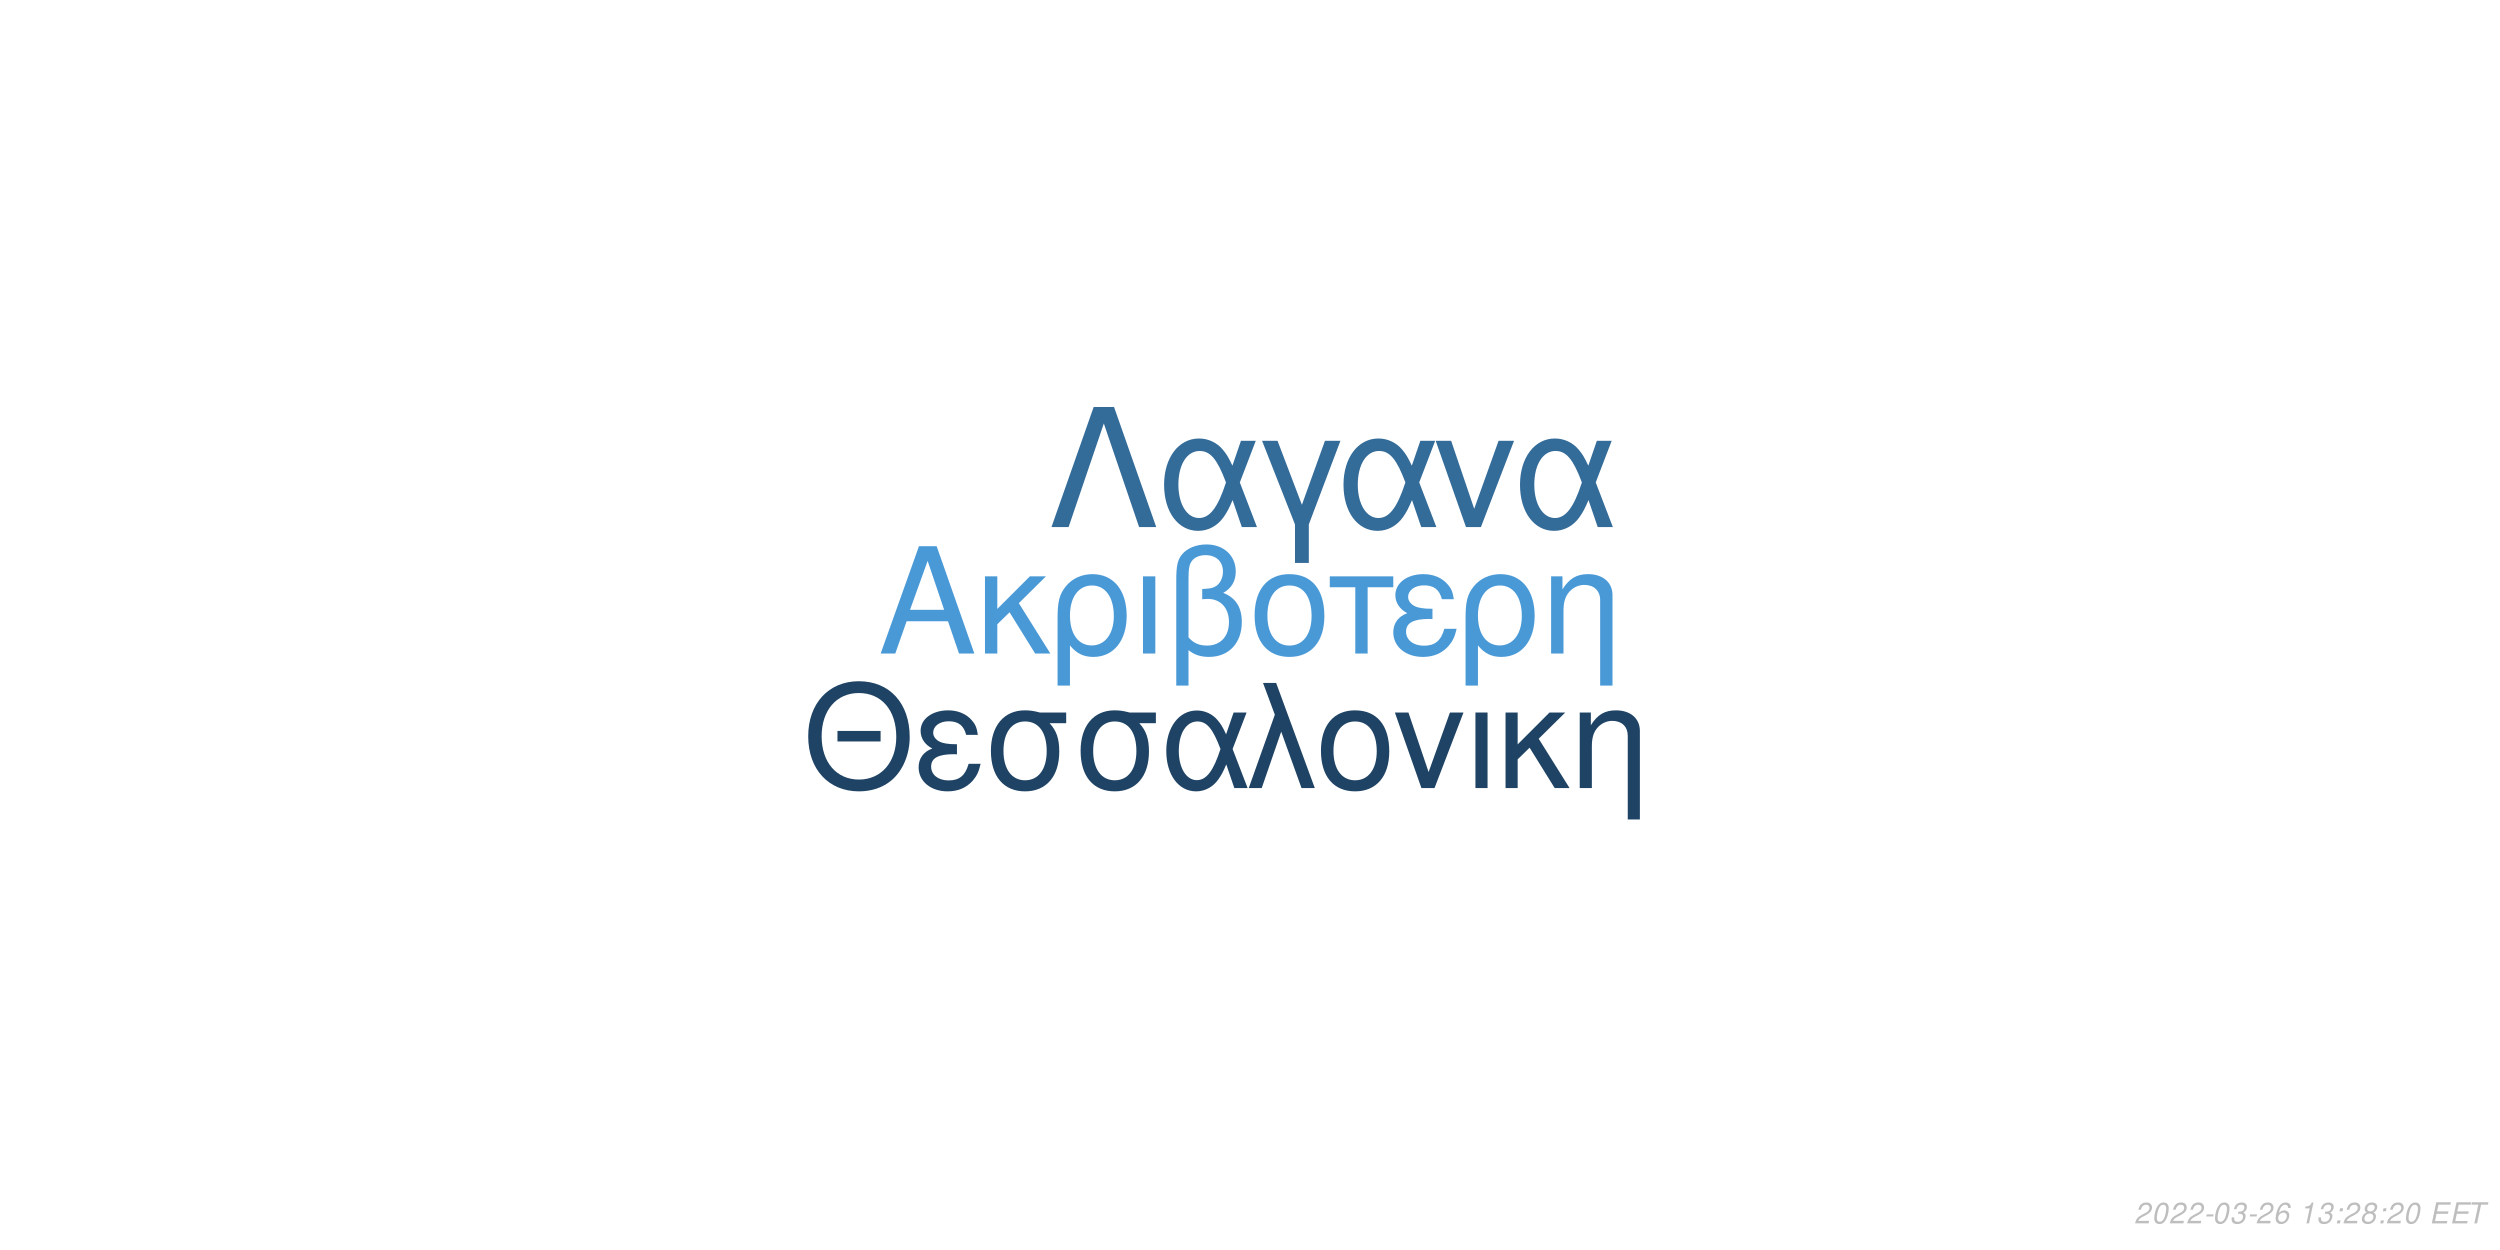
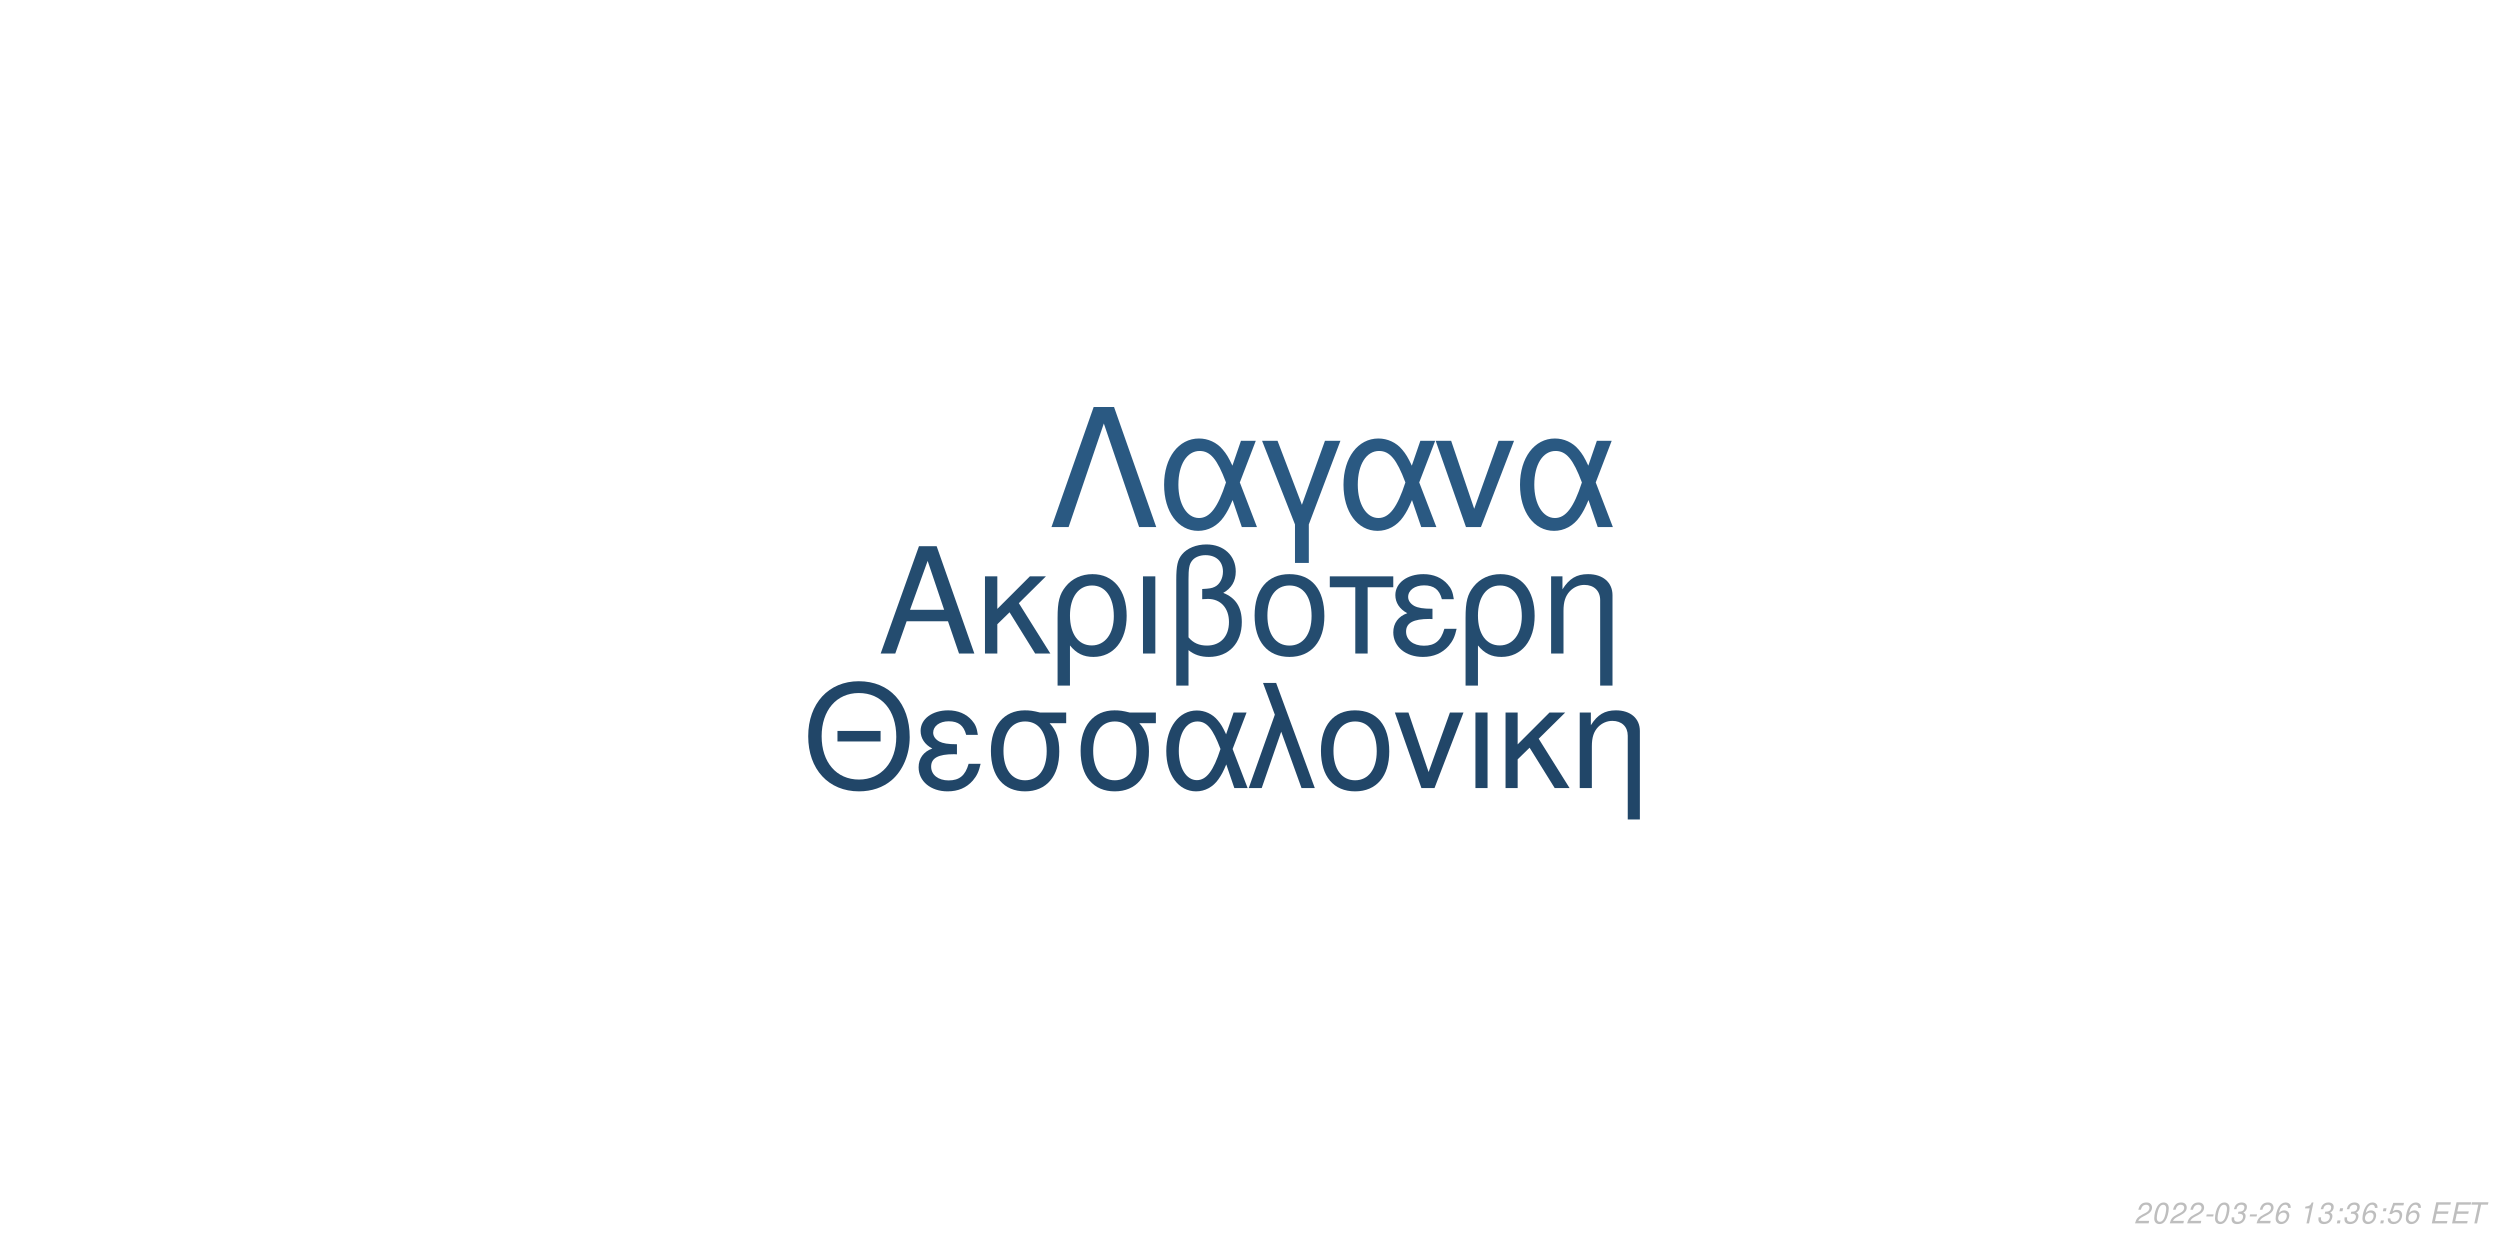
<svg xmlns="http://www.w3.org/2000/svg" xmlns:xlink="http://www.w3.org/1999/xlink" width="864pt" height="432pt" viewBox="0 0 864 432" version="1.1">
  <defs>
    <g>
      <symbol overflow="visible" id="glyph0-0">
        <path style="stroke:none;" d="" />
      </symbol>
      <symbol overflow="visible" id="glyph0-1">
        <path style="stroke:none;" d="M 24.125 -11.141 L 27.938 0 L 33.234 0 L 20.203 -37.094 L 14.094 -37.094 L 0.859 0 L 5.906 0 L 9.828 -11.141 Z M 22.797 -15.109 L 11 -15.109 L 17.094 -32.016 Z M 22.797 -15.109 " />
      </symbol>
      <symbol overflow="visible" id="glyph0-2">
        <path style="stroke:none;" d="M 7.172 -15.422 L 7.172 -26.672 L 2.906 -26.672 L 2.906 0 L 7.172 0 L 7.172 -10.125 L 11.406 -14.25 L 20.25 0 L 25.5 0 L 14.609 -17.406 L 23.969 -26.672 L 18.422 -26.672 Z M 7.172 -15.422 " />
      </symbol>
      <symbol overflow="visible" id="glyph0-3">
        <path style="stroke:none;" d="M 3 11.094 L 7.281 11.094 L 7.281 -2.797 C 9.516 -0.047 11.953 1.172 15.375 1.172 C 22.344 1.172 26.875 -4.422 26.875 -13.031 C 26.875 -21.891 22.297 -27.438 15.062 -27.438 C 11.297 -27.438 7.984 -25.906 5.797 -23.156 C 3.672 -20.516 3 -17.969 3 -12.359 Z M 14.906 -23.516 C 19.547 -23.516 22.438 -19.438 22.438 -12.922 C 22.438 -6.812 19.391 -2.797 14.812 -2.797 C 10.172 -2.797 7.281 -6.766 7.281 -13.125 C 7.281 -19.484 10.234 -23.516 14.906 -23.516 Z M 14.906 -23.516 " />
      </symbol>
      <symbol overflow="visible" id="glyph0-4">
        <path style="stroke:none;" d="M 3.516 0 L 7.781 0 L 7.781 -26.672 L 3.516 -26.672 Z M 3.516 0 " />
      </symbol>
      <symbol overflow="visible" id="glyph0-5">
        <path style="stroke:none;" d="M 4.016 11.094 L 8.25 11.094 L 8.25 -1.172 C 10.172 0.406 12.422 1.172 15.312 1.172 C 22.188 1.172 26.672 -3.609 26.672 -10.891 C 26.672 -15.984 24.578 -19.234 20.25 -20.969 C 23.109 -22.547 24.578 -25.031 24.578 -28.344 C 24.578 -33.844 20.406 -37.703 14.453 -37.703 C 10.938 -37.703 7.734 -36.391 6 -34.25 C 4.484 -32.422 4.016 -30.328 4.016 -25.391 Z M 8.25 -25.656 C 8.25 -29.359 8.5 -30.844 9.469 -32.062 C 10.375 -33.281 12.156 -34 14.094 -34 C 17.812 -34 20.156 -31.812 20.156 -28.297 C 20.156 -25.953 18.984 -23.812 17.297 -23.047 C 16.281 -22.547 15.469 -22.438 12.984 -22.297 L 12.984 -18.781 C 13.734 -18.828 14.344 -18.875 14.969 -18.875 C 19.344 -18.875 22.234 -15.719 22.234 -10.891 C 22.234 -5.906 19.281 -2.75 14.656 -2.75 C 11.953 -2.75 9.922 -3.609 8.25 -5.594 Z M 8.25 -25.656 " />
      </symbol>
      <symbol overflow="visible" id="glyph0-6">
        <path style="stroke:none;" d="M 14.094 -27.438 C 6.562 -27.438 2.094 -22.094 2.094 -13.125 C 2.094 -4.125 6.562 1.172 14.141 1.172 C 21.672 1.172 26.203 -4.172 26.203 -12.922 C 26.203 -22.188 21.828 -27.438 14.094 -27.438 Z M 14.141 -23.516 C 18.938 -23.516 21.781 -19.594 21.781 -12.984 C 21.781 -6.672 18.828 -2.75 14.141 -2.75 C 9.422 -2.75 6.516 -6.672 6.516 -13.125 C 6.516 -19.594 9.422 -23.516 14.141 -23.516 Z M 14.141 -23.516 " />
      </symbol>
      <symbol overflow="visible" id="glyph0-7">
        <path style="stroke:none;" d="M 7.891 0 L 12.156 0 L 12.156 -22.906 L 21.016 -22.906 L 21.016 -26.672 L -0.922 -26.672 L -0.922 -22.906 L 7.891 -22.906 Z M 7.891 0 " />
      </symbol>
      <symbol overflow="visible" id="glyph0-8">
        <path style="stroke:none;" d="M 14.562 -15.469 C 11.344 -15.469 9.562 -15.781 8.297 -16.438 C 6.922 -17.203 6.156 -18.328 6.156 -19.547 C 6.156 -21.891 8.453 -23.562 11.656 -23.562 C 15.062 -23.562 16.953 -22.094 17.812 -18.781 L 21.938 -18.781 C 21.578 -21.266 21.062 -22.5 19.797 -23.922 C 17.812 -26.203 14.906 -27.438 11.453 -27.438 C 5.797 -27.438 1.734 -24.375 1.734 -20.203 C 1.734 -17.609 3.156 -15.375 5.859 -13.938 C 2.797 -12.875 1.016 -10.484 1.016 -7.328 C 1.016 -2.391 5.297 1.172 11.25 1.172 C 14.969 1.172 17.906 -0.109 20.156 -2.641 C 21.578 -4.328 22.297 -5.797 22.906 -8.547 L 18.672 -8.547 C 17.5 -4.422 15.422 -2.703 11.609 -2.703 C 7.938 -2.703 5.438 -4.688 5.438 -7.578 C 5.438 -10.578 7.938 -11.953 13.484 -11.953 C 13.641 -11.953 14.094 -11.953 14.562 -11.906 Z M 14.562 -15.469 " />
      </symbol>
      <symbol overflow="visible" id="glyph0-9">
        <path style="stroke:none;" d="M 3.562 -26.672 L 3.562 0 L 7.844 0 L 7.844 -14.703 C 7.844 -17.906 8.5 -19.891 10.031 -21.531 C 11.406 -22.953 13.188 -23.719 15.062 -23.719 C 18.375 -23.719 20.516 -21.672 20.516 -18.469 L 20.516 11.094 L 24.781 11.094 L 24.781 -20.156 C 24.781 -24.578 21.469 -27.438 16.328 -27.438 C 12.359 -27.438 9.828 -25.906 7.484 -22.188 L 7.484 -26.672 Z M 3.562 -26.672 " />
      </symbol>
      <symbol overflow="visible" id="glyph1-0">
        <path style="stroke:none;" d="" />
      </symbol>
      <symbol overflow="visible" id="glyph1-1">
        <path style="stroke:none;" d="M 26.859 -19.734 L 11.953 -19.734 L 11.953 -16.094 L 26.859 -16.094 Z M 19.328 -36.922 C 8.922 -36.922 1.844 -29.25 1.844 -17.891 C 1.844 -6.484 8.875 1.141 19.391 1.141 C 23.812 1.141 27.703 -0.203 30.641 -2.688 C 34.578 -6.031 36.922 -11.656 36.922 -17.594 C 36.922 -29.297 30 -36.922 19.328 -36.922 Z M 19.328 -32.844 C 27.203 -32.844 32.281 -26.906 32.281 -17.688 C 32.281 -8.922 27.062 -2.938 19.391 -2.938 C 11.609 -2.938 6.484 -8.922 6.484 -17.891 C 6.484 -26.859 11.609 -32.844 19.328 -32.844 Z M 19.328 -32.844 " />
      </symbol>
      <symbol overflow="visible" id="glyph1-2">
        <path style="stroke:none;" d="M 14.25 -15.141 C 11.109 -15.141 9.375 -15.453 8.125 -16.094 C 6.781 -16.844 6.031 -17.938 6.031 -19.141 C 6.031 -21.422 8.266 -23.078 11.406 -23.078 C 14.75 -23.078 16.594 -21.625 17.438 -18.391 L 21.469 -18.391 C 21.125 -20.828 20.625 -22.031 19.391 -23.422 C 17.438 -25.656 14.594 -26.859 11.219 -26.859 C 5.688 -26.859 1.688 -23.875 1.688 -19.781 C 1.688 -17.234 3.094 -15.047 5.734 -13.656 C 2.734 -12.609 1 -10.266 1 -7.172 C 1 -2.344 5.188 1.141 11.016 1.141 C 14.656 1.141 17.547 -0.094 19.734 -2.594 C 21.125 -4.234 21.828 -5.688 22.422 -8.375 L 18.281 -8.375 C 17.141 -4.328 15.094 -2.641 11.359 -2.641 C 7.766 -2.641 5.328 -4.578 5.328 -7.422 C 5.328 -10.359 7.766 -11.703 13.203 -11.703 C 13.359 -11.703 13.797 -11.703 14.25 -11.656 Z M 14.25 -15.141 " />
      </symbol>
      <symbol overflow="visible" id="glyph1-3">
        <path style="stroke:none;" d="M 29 -26.109 L 19.938 -26.109 C 17.594 -26.703 16.438 -26.859 14.703 -26.859 C 7.469 -26.859 2.984 -21.469 2.984 -12.859 C 2.984 -4.031 7.375 1.141 14.797 1.141 C 22.172 1.141 26.609 -4.078 26.609 -12.656 C 26.609 -17.047 25.656 -19.828 23.266 -22.422 L 29 -22.422 Z M 14.797 -23.016 C 19.531 -23.016 22.266 -19.234 22.266 -12.75 C 22.266 -6.531 19.438 -2.688 14.797 -2.688 C 10.172 -2.688 7.328 -6.531 7.328 -12.859 C 7.328 -19.188 10.172 -23.016 14.797 -23.016 Z M 14.797 -23.016 " />
      </symbol>
      <symbol overflow="visible" id="glyph1-4">
        <path style="stroke:none;" d="M 29.344 -26.109 L 24.859 -26.109 L 22.266 -18.578 C 21.125 -21.031 20.484 -22.125 19.328 -23.469 C 17.547 -25.609 14.906 -26.812 12.156 -26.812 C 5.984 -26.812 1.594 -20.984 1.594 -12.812 C 1.594 -4.578 5.828 1.141 11.906 1.141 C 14.953 1.141 17.734 -0.344 19.625 -3.047 C 20.672 -4.531 21.281 -5.688 22.328 -8.172 L 25.109 0 L 29.703 0 L 24.516 -13.5 Z M 20.328 -13.5 C 17.891 -5.922 15.453 -2.734 12.156 -2.734 C 8.516 -2.734 5.922 -6.922 5.922 -12.812 C 5.922 -18.938 8.516 -23.016 12.359 -23.016 C 15.594 -23.016 17.688 -20.531 20.328 -13.5 Z M 20.328 -13.5 " />
      </symbol>
      <symbol overflow="visible" id="glyph1-5">
        <path style="stroke:none;" d="M 1.094 0 L 5.578 0 L 12.312 -19.484 L 19.328 0 L 23.922 0 L 10.562 -36.328 L 6.031 -36.328 L 10.109 -25.359 Z M 1.094 0 " />
      </symbol>
      <symbol overflow="visible" id="glyph1-6">
        <path style="stroke:none;" d="M 13.797 -26.859 C 6.422 -26.859 2.047 -21.625 2.047 -12.859 C 2.047 -4.031 6.422 1.141 13.859 1.141 C 21.234 1.141 25.656 -4.078 25.656 -12.656 C 25.656 -21.719 21.375 -26.859 13.797 -26.859 Z M 13.859 -23.016 C 18.531 -23.016 21.328 -19.188 21.328 -12.703 C 21.328 -6.531 18.438 -2.688 13.859 -2.688 C 9.219 -2.688 6.375 -6.531 6.375 -12.859 C 6.375 -19.188 9.219 -23.016 13.859 -23.016 Z M 13.859 -23.016 " />
      </symbol>
      <symbol overflow="visible" id="glyph1-7">
        <path style="stroke:none;" d="M 14.297 0 L 24.312 -26.109 L 19.625 -26.109 L 12.25 -5.531 L 5.281 -26.109 L 0.594 -26.109 L 9.766 0 Z M 14.297 0 " />
      </symbol>
      <symbol overflow="visible" id="glyph1-8">
        <path style="stroke:none;" d="M 3.438 0 L 7.625 0 L 7.625 -26.109 L 3.438 -26.109 Z M 3.438 0 " />
      </symbol>
      <symbol overflow="visible" id="glyph1-9">
        <path style="stroke:none;" d="M 7.031 -15.094 L 7.031 -26.109 L 2.844 -26.109 L 2.844 0 L 7.031 0 L 7.031 -9.922 L 11.156 -13.953 L 19.828 0 L 24.969 0 L 14.297 -17.047 L 23.469 -26.109 L 18.031 -26.109 Z M 7.031 -15.094 " />
      </symbol>
      <symbol overflow="visible" id="glyph1-10">
        <path style="stroke:none;" d="M 3.484 -26.109 L 3.484 0 L 7.672 0 L 7.672 -14.406 C 7.672 -17.547 8.328 -19.484 9.812 -21.078 C 11.156 -22.469 12.906 -23.219 14.75 -23.219 C 17.984 -23.219 20.078 -21.234 20.078 -18.094 L 20.078 10.859 L 24.266 10.859 L 24.266 -19.734 C 24.266 -24.062 21.031 -26.859 16 -26.859 C 12.109 -26.859 9.609 -25.359 7.328 -21.719 L 7.328 -26.109 Z M 3.484 -26.109 " />
      </symbol>
      <symbol overflow="visible" id="glyph2-0">
        <path style="stroke:none;" d="" />
      </symbol>
      <symbol overflow="visible" id="glyph2-1">
        <path style="stroke:none;" d="M 22.531 -41.484 L 15.484 -41.484 L 0.906 0 L 6.828 0 L 19 -35.797 L 31.188 0 L 37.109 0 Z M 22.531 -41.484 " />
      </symbol>
      <symbol overflow="visible" id="glyph2-2">
        <path style="stroke:none;" d="M 33.516 -29.812 L 28.391 -29.812 L 25.438 -21.219 C 24.125 -24.016 23.391 -25.266 22.078 -26.797 C 20.031 -29.25 17.016 -30.609 13.891 -30.609 C 6.828 -30.609 1.828 -23.953 1.828 -14.625 C 1.828 -5.234 6.656 1.312 13.594 1.312 C 17.078 1.312 20.266 -0.391 22.422 -3.469 C 23.609 -5.172 24.297 -6.484 25.5 -9.328 L 28.688 0 L 33.922 0 L 28 -15.422 Z M 23.219 -15.422 C 20.422 -6.766 17.641 -3.125 13.891 -3.125 C 9.734 -3.125 6.766 -7.906 6.766 -14.625 C 6.766 -21.625 9.734 -26.297 14.109 -26.297 C 17.812 -26.297 20.203 -23.453 23.219 -15.422 Z M 23.219 -15.422 " />
      </symbol>
      <symbol overflow="visible" id="glyph2-3">
        <path style="stroke:none;" d="M 12.062 12.406 L 16.844 12.406 L 16.844 -0.906 L 27.766 -29.812 L 22.422 -29.812 L 14.453 -7.688 L 6.031 -29.812 L 0.688 -29.812 L 12.062 -0.906 Z M 12.062 12.406 " />
      </symbol>
      <symbol overflow="visible" id="glyph2-4">
        <path style="stroke:none;" d="M 16.328 0 L 27.766 -29.812 L 22.422 -29.812 L 14 -6.312 L 6.031 -29.812 L 0.688 -29.812 L 11.156 0 Z M 16.328 0 " />
      </symbol>
      <symbol overflow="visible" id="glyph3-0">
        <path style="stroke:none;" d="" />
      </symbol>
      <symbol overflow="visible" id="glyph3-1">
        <path style="stroke:none;" d="M 5.234 -0.875 L 1.469 -0.875 C 1.641 -1.375 2.203 -1.891 3.109 -2.344 L 4.234 -2.938 C 5.562 -3.625 6.219 -4.469 6.219 -5.484 C 6.219 -5.938 6.062 -6.359 5.797 -6.656 C 5.469 -7.047 4.984 -7.234 4.312 -7.234 C 2.766 -7.234 1.891 -6.453 1.484 -4.734 L 2.375 -4.734 C 2.484 -5.188 2.609 -5.484 2.797 -5.75 C 3.094 -6.203 3.609 -6.453 4.188 -6.453 C 4.891 -6.453 5.344 -6.031 5.344 -5.375 C 5.344 -4.703 4.859 -4.094 4.016 -3.656 L 2.984 -3.125 C 1.234 -2.188 0.797 -1.656 0.344 -0.016 L 5.047 -0.016 Z M 5.234 -0.875 " />
      </symbol>
      <symbol overflow="visible" id="glyph3-2">
        <path style="stroke:none;" d="M 4.203 -7.234 C 3.375 -7.234 2.688 -6.812 2.125 -5.984 C 1.484 -5.047 0.984 -3.188 0.984 -1.734 C 0.984 -1.109 1.172 -0.562 1.484 -0.266 C 1.797 0.047 2.281 0.234 2.766 0.234 C 3.625 0.234 4.281 -0.156 4.859 -1.016 C 5.516 -1.953 6 -3.797 6 -5.266 C 6 -6.5 5.328 -7.234 4.203 -7.234 Z M 4.094 -6.453 C 4.734 -6.453 5.125 -5.984 5.125 -5.156 C 5.125 -4.203 4.781 -2.625 4.406 -1.812 C 3.984 -0.938 3.516 -0.547 2.875 -0.547 C 2.25 -0.547 1.875 -1.031 1.875 -1.828 C 1.875 -2.797 2.203 -4.344 2.594 -5.203 C 2.984 -6.047 3.453 -6.453 4.094 -6.453 Z M 4.094 -6.453 " />
      </symbol>
      <symbol overflow="visible" id="glyph3-3">
        <path style="stroke:none;" d="M 3.516 -3.125 L 1.125 -3.125 L 0.969 -2.406 L 3.359 -2.406 Z M 3.516 -3.125 " />
      </symbol>
      <symbol overflow="visible" id="glyph3-4">
        <path style="stroke:none;" d="M 2.922 -3.312 C 3.125 -3.344 3.234 -3.344 3.375 -3.344 C 4.203 -3.344 4.688 -3 4.688 -2.406 C 4.688 -1.312 3.906 -0.547 2.781 -0.547 C 2.047 -0.547 1.594 -0.938 1.594 -1.562 C 1.594 -1.719 1.609 -1.844 1.656 -2.094 L 0.766 -2.094 C 0.734 -1.797 0.719 -1.641 0.719 -1.469 C 0.719 -0.375 1.406 0.234 2.641 0.234 C 3.547 0.234 4.297 -0.078 4.812 -0.656 C 5.266 -1.156 5.562 -1.875 5.562 -2.547 C 5.562 -3.125 5.344 -3.453 4.797 -3.734 C 5.641 -4.234 6.016 -4.844 6.016 -5.734 C 6.016 -6.656 5.312 -7.234 4.203 -7.234 C 3.375 -7.234 2.672 -6.938 2.188 -6.375 C 1.891 -6.031 1.703 -5.641 1.516 -4.906 L 2.391 -4.906 C 2.5 -5.359 2.594 -5.594 2.734 -5.812 C 3.047 -6.234 3.516 -6.453 4.078 -6.453 C 4.734 -6.453 5.141 -6.125 5.141 -5.578 C 5.141 -5.188 5.016 -4.797 4.797 -4.547 C 4.516 -4.234 4 -4.062 3.266 -4.062 L 3.078 -4.062 Z M 2.922 -3.312 " />
      </symbol>
      <symbol overflow="visible" id="glyph3-5">
        <path style="stroke:none;" d="M 6.125 -5.344 L 6.141 -5.625 C 6.141 -6.609 5.453 -7.234 4.391 -7.234 C 3.438 -7.234 2.641 -6.719 2.016 -5.703 C 1.422 -4.781 0.938 -2.953 0.938 -1.688 C 0.938 -0.516 1.688 0.234 2.859 0.234 C 3.703 0.234 4.438 -0.156 5 -0.875 C 5.406 -1.422 5.672 -2.156 5.672 -2.766 C 5.672 -3.812 4.969 -4.5 3.906 -4.5 C 3.234 -4.5 2.672 -4.234 2.094 -3.625 C 2.406 -5.375 3.234 -6.453 4.25 -6.453 C 4.703 -6.453 5.062 -6.234 5.172 -5.844 C 5.203 -5.719 5.234 -5.578 5.25 -5.344 Z M 3.656 -3.734 C 4.344 -3.734 4.797 -3.281 4.797 -2.625 C 4.797 -1.469 3.984 -0.547 2.984 -0.547 C 2.297 -0.547 1.812 -1.047 1.812 -1.766 C 1.812 -2.859 2.625 -3.734 3.656 -3.734 Z M 3.656 -3.734 " />
      </symbol>
      <symbol overflow="visible" id="glyph3-6">
        <path style="stroke:none;" d="" />
      </symbol>
      <symbol overflow="visible" id="glyph3-7">
        <path style="stroke:none;" d="M 3.703 -5.188 L 2.594 0 L 3.469 0 L 5.016 -7.234 L 4.438 -7.234 C 3.906 -6.156 3.688 -6.016 2.234 -5.812 L 2.109 -5.188 Z M 3.703 -5.188 " />
      </symbol>
      <symbol overflow="visible" id="glyph3-8">
        <path style="stroke:none;" d="M 2.359 -1.031 L 1.312 -1.031 L 1.094 0 L 2.141 0 Z M 3.266 -5.234 L 2.219 -5.234 L 2 -4.203 L 3.047 -4.203 Z M 3.266 -5.234 " />
      </symbol>
      <symbol overflow="visible" id="glyph3-9">
-         <path style="stroke:none;" d="M 4.766 -3.797 C 5.078 -3.969 5.234 -4.078 5.438 -4.234 C 5.812 -4.594 6.062 -5.172 6.062 -5.734 C 6.062 -6.625 5.344 -7.234 4.266 -7.234 C 2.812 -7.234 1.703 -6.219 1.703 -4.875 C 1.703 -4.406 1.875 -4.125 2.359 -3.812 C 1.297 -3.312 0.75 -2.516 0.75 -1.469 C 0.75 -0.438 1.547 0.234 2.812 0.234 C 3.656 0.234 4.359 -0.094 4.938 -0.734 C 5.359 -1.234 5.609 -1.859 5.609 -2.438 C 5.609 -3.047 5.312 -3.516 4.766 -3.797 Z M 4.109 -6.453 C 4.797 -6.453 5.188 -6.125 5.188 -5.578 C 5.188 -5.266 5.062 -4.922 4.859 -4.672 C 4.562 -4.312 4.188 -4.156 3.656 -4.156 C 2.984 -4.156 2.594 -4.453 2.594 -4.984 C 2.594 -5.859 3.203 -6.453 4.109 -6.453 Z M 3.453 -3.406 C 4.234 -3.406 4.734 -2.984 4.734 -2.312 C 4.734 -1.312 3.922 -0.547 2.875 -0.547 C 2.125 -0.547 1.625 -0.969 1.625 -1.625 C 1.625 -2.609 2.438 -3.406 3.453 -3.406 Z M 3.453 -3.406 " />
+         <path style="stroke:none;" d="M 6.297 -7.094 L 2.594 -7.094 L 1.234 -3.234 L 2.047 -3.234 C 2.656 -3.766 2.938 -3.906 3.531 -3.906 C 4.328 -3.906 4.797 -3.453 4.797 -2.688 C 4.797 -1.438 3.969 -0.547 2.828 -0.547 C 2.031 -0.547 1.609 -0.938 1.578 -1.734 L 0.703 -1.734 L 0.703 -1.516 C 0.703 -0.938 0.844 -0.547 1.188 -0.266 C 1.562 0.062 2.078 0.234 2.703 0.234 C 3.656 0.234 4.391 -0.156 4.984 -0.922 C 5.422 -1.5 5.672 -2.234 5.672 -2.953 C 5.672 -4 4.938 -4.672 3.812 -4.672 C 3.328 -4.672 2.906 -4.547 2.406 -4.234 L 3.109 -6.219 L 6.109 -6.219 Z M 6.297 -7.094 " />
      </symbol>
      <symbol overflow="visible" id="glyph3-10">
        <path style="stroke:none;" d="M 2.547 -3.312 L 6.5 -3.312 L 6.688 -4.141 L 2.719 -4.141 L 3.219 -6.469 L 7.344 -6.469 L 7.516 -7.297 L 2.453 -7.297 L 0.906 0 L 6.125 0 L 6.297 -0.812 L 2.016 -0.812 Z M 2.547 -3.312 " />
      </symbol>
      <symbol overflow="visible" id="glyph3-11">
        <path style="stroke:none;" d="M 4.938 -6.469 L 7.312 -6.469 L 7.484 -7.297 L 1.75 -7.297 L 1.578 -6.469 L 3.984 -6.469 L 2.609 0 L 3.547 0 Z M 4.938 -6.469 " />
      </symbol>
    </g>
  </defs>
  <g id="surface1">
    <rect x="0" y="0" width="864" height="432" style="fill:rgb(100%,100%,100%);fill-opacity:1;stroke:none;" />
-     <g style="fill:rgb(29.02%,60%,84.314%);fill-opacity:1;">
+     <g style="fill:rgb(14.118%,29.804%,43.529%);fill-opacity:1;">
      <use xlink:href="#glyph0-1" x="303.5" y="225.861" />
      <use xlink:href="#glyph0-2" x="337.5" y="225.861" />
      <use xlink:href="#glyph0-3" x="362.5" y="225.861" />
      <use xlink:href="#glyph0-4" x="391.5" y="225.861" />
      <use xlink:href="#glyph0-5" x="402.5" y="225.861" />
      <use xlink:href="#glyph0-6" x="431.5" y="225.861" />
      <use xlink:href="#glyph0-7" x="460.5" y="225.861" />
      <use xlink:href="#glyph0-8" x="480.5" y="225.861" />
      <use xlink:href="#glyph0-3" x="503.5" y="225.861" />
      <use xlink:href="#glyph0-9" x="532.5" y="225.861" />
    </g>
-     <g style="fill:rgb(12.157%,26.275%,39.216%);fill-opacity:1;">
+     <g style="fill:rgb(12.941%,27.451%,40.784%);fill-opacity:1;">
      <use xlink:href="#glyph1-1" x="277.473" y="272.354" />
      <use xlink:href="#glyph1-2" x="316.473" y="272.354" />
      <use xlink:href="#glyph1-3" x="339.473" y="272.354" />
      <use xlink:href="#glyph1-3" x="370.473" y="272.354" />
      <use xlink:href="#glyph1-4" x="401.473" y="272.354" />
      <use xlink:href="#glyph1-5" x="430.473" y="272.354" />
      <use xlink:href="#glyph1-6" x="454.473" y="272.354" />
      <use xlink:href="#glyph1-7" x="481.473" y="272.354" />
      <use xlink:href="#glyph1-8" x="506.473" y="272.354" />
      <use xlink:href="#glyph1-9" x="517.473" y="272.354" />
      <use xlink:href="#glyph1-10" x="542.473" y="272.354" />
    </g>
-     <g style="fill:rgb(20%,41.961%,60%);fill-opacity:1;">
+     <g style="fill:rgb(16.471%,34.902%,50.98%);fill-opacity:1;">
      <use xlink:href="#glyph2-1" x="362.484" y="182.152" />
      <use xlink:href="#glyph2-2" x="400.484" y="182.152" />
      <use xlink:href="#glyph2-3" x="435.484" y="182.152" />
      <use xlink:href="#glyph2-2" x="462.484" y="182.152" />
      <use xlink:href="#glyph2-4" x="495.484" y="182.152" />
      <use xlink:href="#glyph2-2" x="523.484" y="182.152" />
    </g>
    <g style="fill:rgb(74.51%,74.51%,74.51%);fill-opacity:1;">
      <use xlink:href="#glyph3-1" x="737.52" y="422.81" />
      <use xlink:href="#glyph3-2" x="743.52" y="422.81" />
      <use xlink:href="#glyph3-1" x="749.52" y="422.81" />
      <use xlink:href="#glyph3-1" x="755.52" y="422.81" />
      <use xlink:href="#glyph3-3" x="761.52" y="422.81" />
      <use xlink:href="#glyph3-2" x="764.52" y="422.81" />
      <use xlink:href="#glyph3-4" x="770.52" y="422.81" />
      <use xlink:href="#glyph3-3" x="776.52" y="422.81" />
      <use xlink:href="#glyph3-1" x="779.52" y="422.81" />
      <use xlink:href="#glyph3-5" x="785.52" y="422.81" />
      <use xlink:href="#glyph3-6" x="791.52" y="422.81" />
      <use xlink:href="#glyph3-7" x="794.52" y="422.81" />
      <use xlink:href="#glyph3-4" x="800.52" y="422.81" />
      <use xlink:href="#glyph3-8" x="806.52" y="422.81" />
-       <use xlink:href="#glyph3-1" x="809.52" y="422.81" />
-       <use xlink:href="#glyph3-9" x="815.52" y="422.81" />
+       <use xlink:href="#glyph3-4" x="809.52" y="422.81" />
+       <use xlink:href="#glyph3-5" x="815.52" y="422.81" />
      <use xlink:href="#glyph3-8" x="821.52" y="422.81" />
-       <use xlink:href="#glyph3-1" x="824.52" y="422.81" />
-       <use xlink:href="#glyph3-2" x="830.52" y="422.81" />
+       <use xlink:href="#glyph3-9" x="824.52" y="422.81" />
+       <use xlink:href="#glyph3-5" x="830.52" y="422.81" />
      <use xlink:href="#glyph3-6" x="836.52" y="422.81" />
      <use xlink:href="#glyph3-10" x="839.52" y="422.81" />
      <use xlink:href="#glyph3-10" x="846.52" y="422.81" />
      <use xlink:href="#glyph3-11" x="852.52" y="422.81" />
    </g>
  </g>
</svg>
